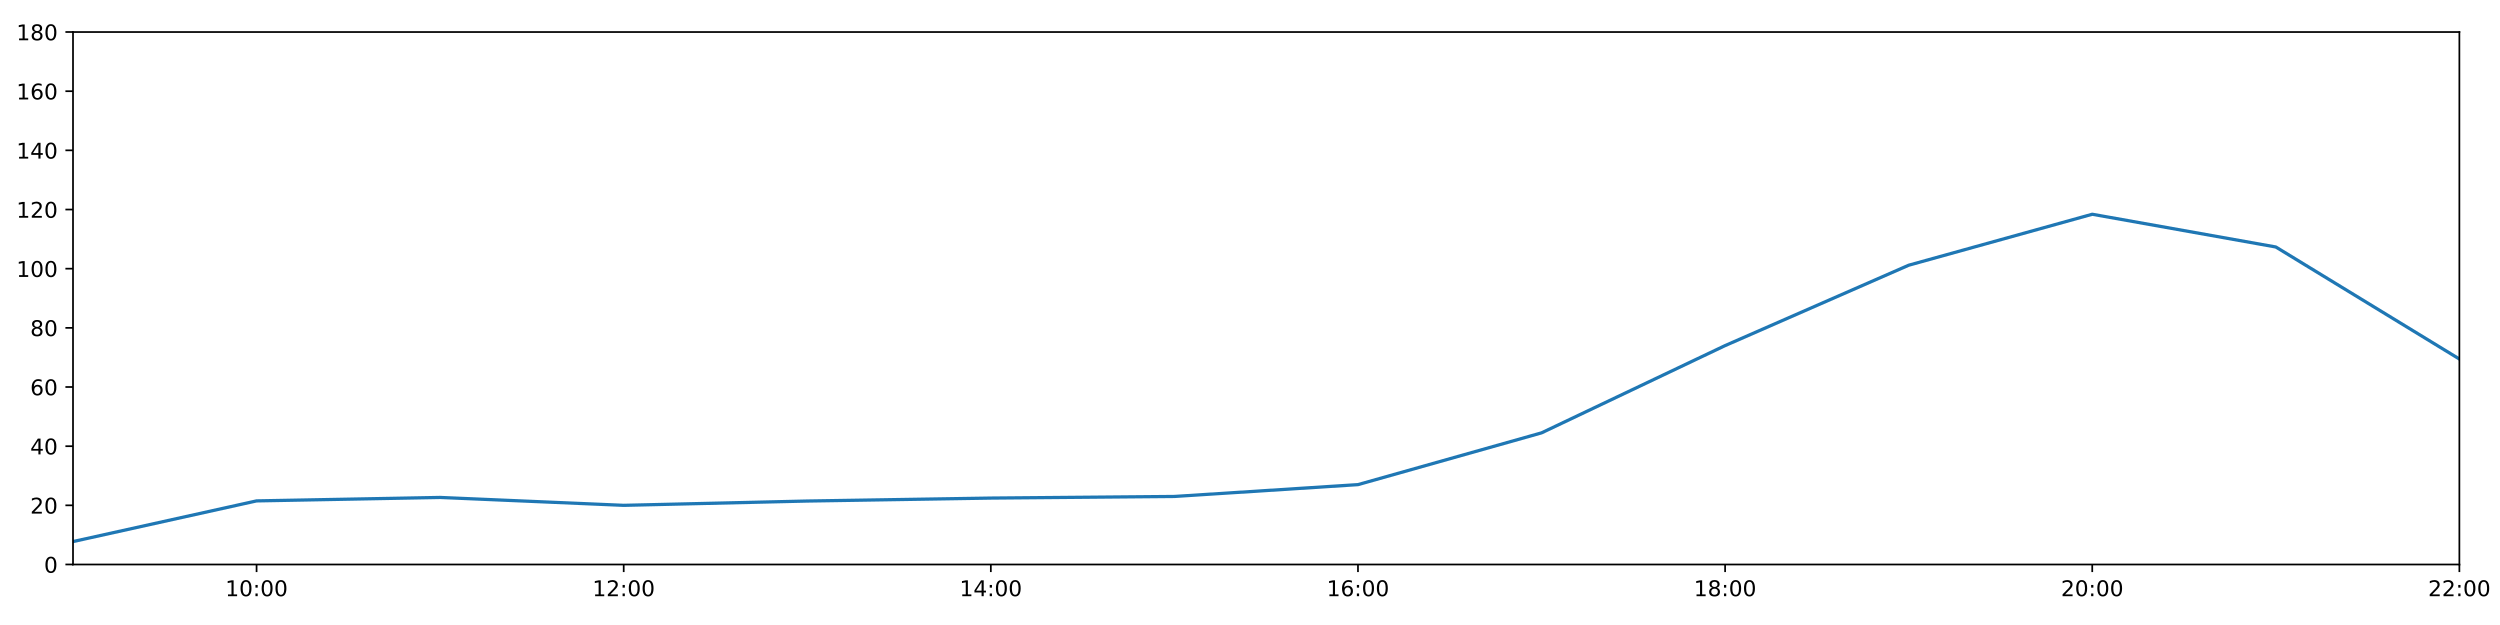
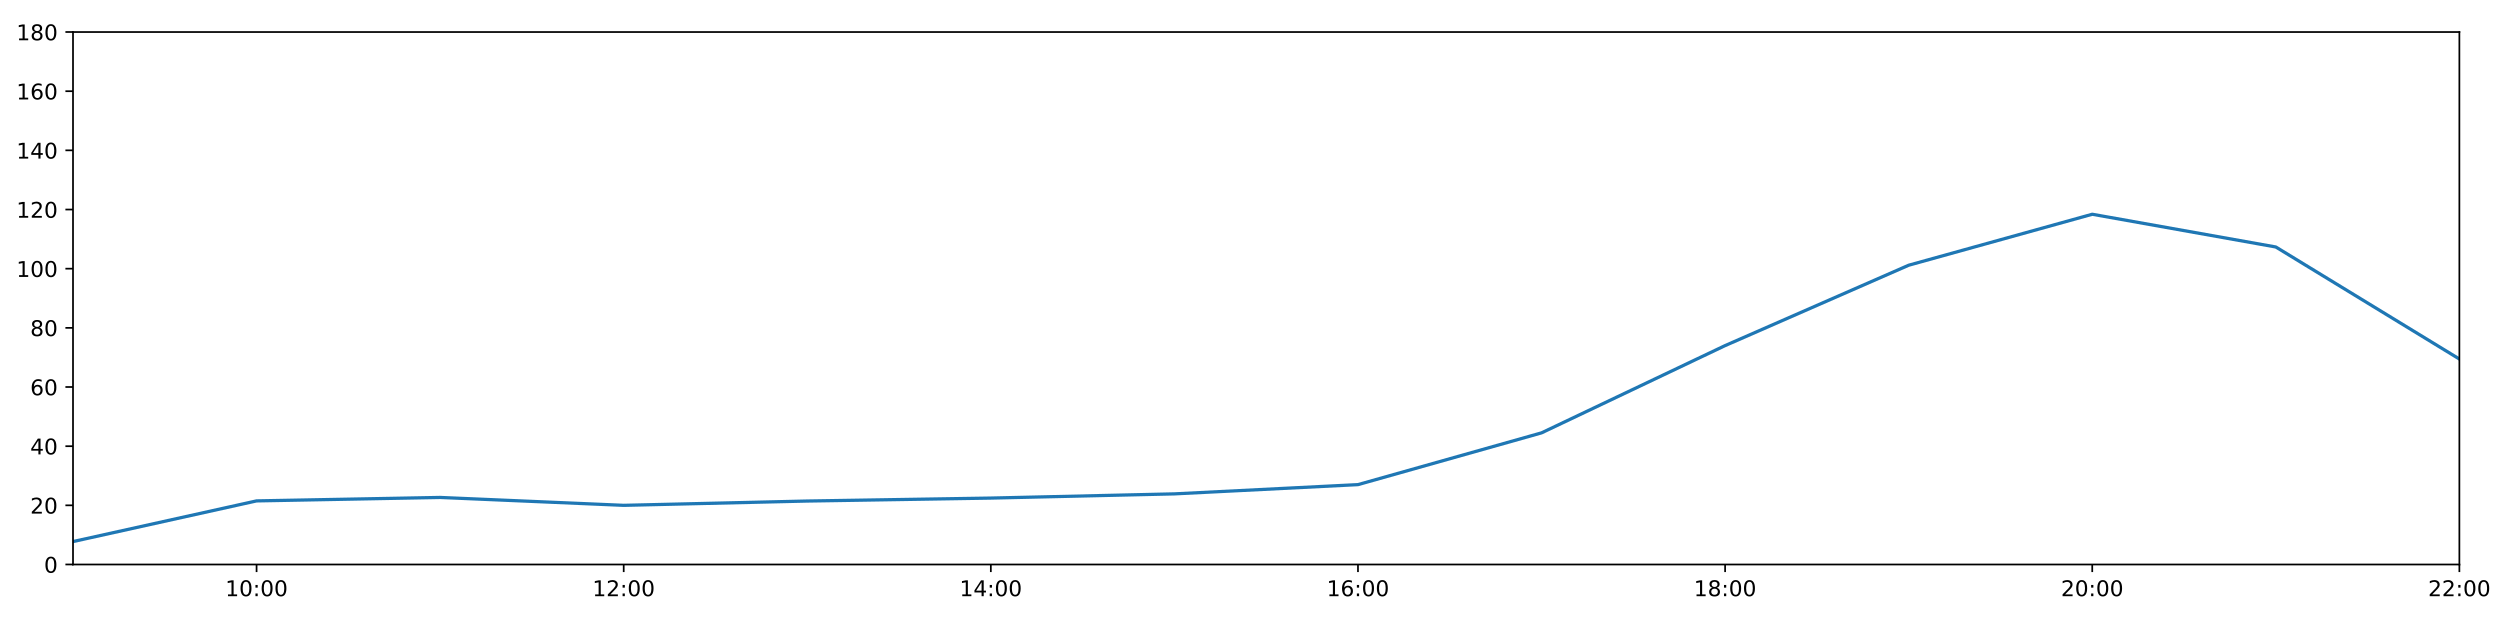
<svg xmlns="http://www.w3.org/2000/svg" xmlns:xlink="http://www.w3.org/1999/xlink" height="288pt" version="1.1" viewBox="0 0 1152 288" width="1152pt">
  <defs>
    <style type="text/css">
*{stroke-linecap:butt;stroke-linejoin:round;}
  </style>
  </defs>
  <g id="figure_1">
    <g id="patch_1">
      <path d="M 0 288  L 1152 288  L 1152 0  L 0 0  z " style="fill:#ffffff;" />
    </g>
    <g id="axes_1">
      <g id="patch_2">
        <path d="M 33.64 260.12  L 1133.28 260.12  L 1133.28 14.76  L 33.64 14.76  z " style="fill:#ffffff;" />
      </g>
      <g id="matplotlib.axis_1">
        <g id="xtick_1">
          <g id="line2d_1">
            <defs>
-               <path d="M 0 0  L 0 3.5  " id="me2830fcfe4" style="stroke:#000000;stroke-width:0.8;" />
-             </defs>
-             <g>
-               <use style="stroke:#000000;stroke-width:0.8;" x="118.228" xlink:href="#me2830fcfe4" y="260.12" />
+               <path d="M 0 0  L 0 3.5  " id="m85c1f1daec" style="stroke:#000000;stroke-width:0.8;" />
+             </defs>
+             <g>
+               <use style="stroke:#000000;stroke-width:0.8;" x="118.228" xlink:href="#m85c1f1daec" y="260.12" />
            </g>
          </g>
          <g id="text_1">
            <defs>
              <path d="M 12.406 8.297  L 28.516 8.297  L 28.516 63.922  L 10.984 60.406  L 10.984 69.391  L 28.422 72.906  L 38.281 72.906  L 38.281 8.297  L 54.391 8.297  L 54.391 0  L 12.406 0  z " id="DejaVuSans-49" />
              <path d="M 31.781 66.406  Q 24.172 66.406 20.328 58.906  Q 16.5 51.422 16.5 36.375  Q 16.5 21.391 20.328 13.891  Q 24.172 6.391 31.781 6.391  Q 39.453 6.391 43.281 13.891  Q 47.125 21.391 47.125 36.375  Q 47.125 51.422 43.281 58.906  Q 39.453 66.406 31.781 66.406  z M 31.781 74.219  Q 44.047 74.219 50.516 64.516  Q 56.984 54.828 56.984 36.375  Q 56.984 17.969 50.516 8.266  Q 44.047 -1.422 31.781 -1.422  Q 19.531 -1.422 13.062 8.266  Q 6.594 17.969 6.594 36.375  Q 6.594 54.828 13.062 64.516  Q 19.531 74.219 31.781 74.219  z " id="DejaVuSans-48" />
              <path d="M 11.719 12.406  L 22.016 12.406  L 22.016 0  L 11.719 0  z M 11.719 51.703  L 22.016 51.703  L 22.016 39.312  L 11.719 39.312  z " id="DejaVuSans-58" />
            </defs>
            <g transform="translate(103.8183 274.7184)scale(0.1 -0.1)">
              <use xlink:href="#DejaVuSans-49" />
              <use x="63.623" xlink:href="#DejaVuSans-48" />
              <use x="127.246" xlink:href="#DejaVuSans-58" />
              <use x="160.938" xlink:href="#DejaVuSans-48" />
              <use x="224.561" xlink:href="#DejaVuSans-48" />
            </g>
          </g>
        </g>
        <g id="xtick_2">
          <g id="line2d_2">
            <g>
-               <use style="stroke:#000000;stroke-width:0.8;" x="287.403" xlink:href="#me2830fcfe4" y="260.12" />
+               <use style="stroke:#000000;stroke-width:0.8;" x="287.403" xlink:href="#m85c1f1daec" y="260.12" />
            </g>
          </g>
          <g id="text_2">
            <defs>
              <path d="M 19.188 8.297  L 53.609 8.297  L 53.609 0  L 7.328 0  L 7.328 8.297  Q 12.938 14.109 22.625 23.891  Q 32.328 33.688 34.812 36.531  Q 39.547 41.844 41.422 45.531  Q 43.312 49.219 43.312 52.781  Q 43.312 58.594 39.234 62.25  Q 35.156 65.922 28.609 65.922  Q 23.969 65.922 18.812 64.312  Q 13.672 62.703 7.812 59.422  L 7.812 69.391  Q 13.766 71.781 18.938 73  Q 24.125 74.219 28.422 74.219  Q 39.75 74.219 46.484 68.547  Q 53.219 62.891 53.219 53.422  Q 53.219 48.922 51.531 44.891  Q 49.859 40.875 45.406 35.406  Q 44.188 33.984 37.641 27.219  Q 31.109 20.453 19.188 8.297  z " id="DejaVuSans-50" />
            </defs>
            <g transform="translate(272.9937 274.7184)scale(0.1 -0.1)">
              <use xlink:href="#DejaVuSans-49" />
              <use x="63.623" xlink:href="#DejaVuSans-50" />
              <use x="127.246" xlink:href="#DejaVuSans-58" />
              <use x="160.938" xlink:href="#DejaVuSans-48" />
              <use x="224.561" xlink:href="#DejaVuSans-48" />
            </g>
          </g>
        </g>
        <g id="xtick_3">
          <g id="line2d_3">
            <g>
-               <use style="stroke:#000000;stroke-width:0.8;" x="456.578" xlink:href="#me2830fcfe4" y="260.12" />
+               <use style="stroke:#000000;stroke-width:0.8;" x="456.578" xlink:href="#m85c1f1daec" y="260.12" />
            </g>
          </g>
          <g id="text_3">
            <defs>
              <path d="M 37.797 64.312  L 12.891 25.391  L 37.797 25.391  z M 35.203 72.906  L 47.609 72.906  L 47.609 25.391  L 58.016 25.391  L 58.016 17.188  L 47.609 17.188  L 47.609 0  L 37.797 0  L 37.797 17.188  L 4.891 17.188  L 4.891 26.703  z " id="DejaVuSans-52" />
            </defs>
            <g transform="translate(442.1691 274.7184)scale(0.1 -0.1)">
              <use xlink:href="#DejaVuSans-49" />
              <use x="63.623" xlink:href="#DejaVuSans-52" />
              <use x="127.246" xlink:href="#DejaVuSans-58" />
              <use x="160.938" xlink:href="#DejaVuSans-48" />
              <use x="224.561" xlink:href="#DejaVuSans-48" />
            </g>
          </g>
        </g>
        <g id="xtick_4">
          <g id="line2d_4">
            <g>
-               <use style="stroke:#000000;stroke-width:0.8;" x="625.754" xlink:href="#me2830fcfe4" y="260.12" />
+               <use style="stroke:#000000;stroke-width:0.8;" x="625.754" xlink:href="#m85c1f1daec" y="260.12" />
            </g>
          </g>
          <g id="text_4">
            <defs>
              <path d="M 33.016 40.375  Q 26.375 40.375 22.484 35.828  Q 18.609 31.297 18.609 23.391  Q 18.609 15.531 22.484 10.953  Q 26.375 6.391 33.016 6.391  Q 39.656 6.391 43.531 10.953  Q 47.406 15.531 47.406 23.391  Q 47.406 31.297 43.531 35.828  Q 39.656 40.375 33.016 40.375  z M 52.594 71.297  L 52.594 62.312  Q 48.875 64.062 45.094 64.984  Q 41.312 65.922 37.594 65.922  Q 27.828 65.922 22.672 59.328  Q 17.531 52.734 16.797 39.406  Q 19.672 43.656 24.016 45.922  Q 28.375 48.188 33.594 48.188  Q 44.578 48.188 50.953 41.516  Q 57.328 34.859 57.328 23.391  Q 57.328 12.156 50.688 5.359  Q 44.047 -1.422 33.016 -1.422  Q 20.359 -1.422 13.672 8.266  Q 6.984 17.969 6.984 36.375  Q 6.984 53.656 15.188 63.938  Q 23.391 74.219 37.203 74.219  Q 40.922 74.219 44.703 73.484  Q 48.484 72.75 52.594 71.297  z " id="DejaVuSans-54" />
            </defs>
            <g transform="translate(611.3445 274.7184)scale(0.1 -0.1)">
              <use xlink:href="#DejaVuSans-49" />
              <use x="63.623" xlink:href="#DejaVuSans-54" />
              <use x="127.246" xlink:href="#DejaVuSans-58" />
              <use x="160.938" xlink:href="#DejaVuSans-48" />
              <use x="224.561" xlink:href="#DejaVuSans-48" />
            </g>
          </g>
        </g>
        <g id="xtick_5">
          <g id="line2d_5">
            <g>
-               <use style="stroke:#000000;stroke-width:0.8;" x="794.929" xlink:href="#me2830fcfe4" y="260.12" />
+               <use style="stroke:#000000;stroke-width:0.8;" x="794.929" xlink:href="#m85c1f1daec" y="260.12" />
            </g>
          </g>
          <g id="text_5">
            <defs>
              <path d="M 31.781 34.625  Q 24.75 34.625 20.719 30.859  Q 16.703 27.094 16.703 20.516  Q 16.703 13.922 20.719 10.156  Q 24.75 6.391 31.781 6.391  Q 38.812 6.391 42.859 10.172  Q 46.922 13.969 46.922 20.516  Q 46.922 27.094 42.891 30.859  Q 38.875 34.625 31.781 34.625  z M 21.922 38.812  Q 15.578 40.375 12.031 44.719  Q 8.5 49.078 8.5 55.328  Q 8.5 64.062 14.719 69.141  Q 20.953 74.219 31.781 74.219  Q 42.672 74.219 48.875 69.141  Q 55.078 64.062 55.078 55.328  Q 55.078 49.078 51.531 44.719  Q 48 40.375 41.703 38.812  Q 48.828 37.156 52.797 32.312  Q 56.781 27.484 56.781 20.516  Q 56.781 9.906 50.312 4.234  Q 43.844 -1.422 31.781 -1.422  Q 19.734 -1.422 13.25 4.234  Q 6.781 9.906 6.781 20.516  Q 6.781 27.484 10.781 32.312  Q 14.797 37.156 21.922 38.812  z M 18.312 54.391  Q 18.312 48.734 21.844 45.562  Q 25.391 42.391 31.781 42.391  Q 38.141 42.391 41.719 45.562  Q 45.312 48.734 45.312 54.391  Q 45.312 60.062 41.719 63.234  Q 38.141 66.406 31.781 66.406  Q 25.391 66.406 21.844 63.234  Q 18.312 60.062 18.312 54.391  z " id="DejaVuSans-56" />
            </defs>
            <g transform="translate(780.5199 274.7184)scale(0.1 -0.1)">
              <use xlink:href="#DejaVuSans-49" />
              <use x="63.623" xlink:href="#DejaVuSans-56" />
              <use x="127.246" xlink:href="#DejaVuSans-58" />
              <use x="160.938" xlink:href="#DejaVuSans-48" />
              <use x="224.561" xlink:href="#DejaVuSans-48" />
            </g>
          </g>
        </g>
        <g id="xtick_6">
          <g id="line2d_6">
            <g>
-               <use style="stroke:#000000;stroke-width:0.8;" x="964.105" xlink:href="#me2830fcfe4" y="260.12" />
+               <use style="stroke:#000000;stroke-width:0.8;" x="964.105" xlink:href="#m85c1f1daec" y="260.12" />
            </g>
          </g>
          <g id="text_6">
            <g transform="translate(949.6952 274.7184)scale(0.1 -0.1)">
              <use xlink:href="#DejaVuSans-50" />
              <use x="63.623" xlink:href="#DejaVuSans-48" />
              <use x="127.246" xlink:href="#DejaVuSans-58" />
              <use x="160.938" xlink:href="#DejaVuSans-48" />
              <use x="224.561" xlink:href="#DejaVuSans-48" />
            </g>
          </g>
        </g>
        <g id="xtick_7">
          <g id="line2d_7">
            <g>
-               <use style="stroke:#000000;stroke-width:0.8;" x="1133.28" xlink:href="#me2830fcfe4" y="260.12" />
+               <use style="stroke:#000000;stroke-width:0.8;" x="1133.28" xlink:href="#m85c1f1daec" y="260.12" />
            </g>
          </g>
          <g id="text_7">
            <g transform="translate(1118.871 274.7184)scale(0.1 -0.1)">
              <use xlink:href="#DejaVuSans-50" />
              <use x="63.623" xlink:href="#DejaVuSans-50" />
              <use x="127.246" xlink:href="#DejaVuSans-58" />
              <use x="160.938" xlink:href="#DejaVuSans-48" />
              <use x="224.561" xlink:href="#DejaVuSans-48" />
            </g>
          </g>
        </g>
      </g>
      <g id="matplotlib.axis_2">
        <g id="ytick_1">
          <g id="line2d_8">
            <defs>
-               <path d="M 0 0  L -3.5 0  " id="mbfbf6babdb" style="stroke:#000000;stroke-width:0.8;" />
-             </defs>
-             <g>
-               <use style="stroke:#000000;stroke-width:0.8;" x="33.64" xlink:href="#mbfbf6babdb" y="260.12" />
+               <path d="M 0 0  L -3.5 0  " id="ma2ba4a2bbd" style="stroke:#000000;stroke-width:0.8;" />
+             </defs>
+             <g>
+               <use style="stroke:#000000;stroke-width:0.8;" x="33.64" xlink:href="#ma2ba4a2bbd" y="260.12" />
            </g>
          </g>
          <g id="text_8">
            <g transform="translate(20.2775 263.9192)scale(0.1 -0.1)">
              <use xlink:href="#DejaVuSans-48" />
            </g>
          </g>
        </g>
        <g id="ytick_2">
          <g id="line2d_9">
            <g>
-               <use style="stroke:#000000;stroke-width:0.8;" x="33.64" xlink:href="#mbfbf6babdb" y="232.858" />
+               <use style="stroke:#000000;stroke-width:0.8;" x="33.64" xlink:href="#ma2ba4a2bbd" y="232.858" />
            </g>
          </g>
          <g id="text_9">
            <g transform="translate(13.915 236.657)scale(0.1 -0.1)">
              <use xlink:href="#DejaVuSans-50" />
              <use x="63.623" xlink:href="#DejaVuSans-48" />
            </g>
          </g>
        </g>
        <g id="ytick_3">
          <g id="line2d_10">
            <g>
-               <use style="stroke:#000000;stroke-width:0.8;" x="33.64" xlink:href="#mbfbf6babdb" y="205.596" />
+               <use style="stroke:#000000;stroke-width:0.8;" x="33.64" xlink:href="#ma2ba4a2bbd" y="205.596" />
            </g>
          </g>
          <g id="text_10">
            <g transform="translate(13.915 209.3948)scale(0.1 -0.1)">
              <use xlink:href="#DejaVuSans-52" />
              <use x="63.623" xlink:href="#DejaVuSans-48" />
            </g>
          </g>
        </g>
        <g id="ytick_4">
          <g id="line2d_11">
            <g>
-               <use style="stroke:#000000;stroke-width:0.8;" x="33.64" xlink:href="#mbfbf6babdb" y="178.333" />
+               <use style="stroke:#000000;stroke-width:0.8;" x="33.64" xlink:href="#ma2ba4a2bbd" y="178.333" />
            </g>
          </g>
          <g id="text_11">
            <g transform="translate(13.915 182.1326)scale(0.1 -0.1)">
              <use xlink:href="#DejaVuSans-54" />
              <use x="63.623" xlink:href="#DejaVuSans-48" />
            </g>
          </g>
        </g>
        <g id="ytick_5">
          <g id="line2d_12">
            <g>
-               <use style="stroke:#000000;stroke-width:0.8;" x="33.64" xlink:href="#mbfbf6babdb" y="151.071" />
+               <use style="stroke:#000000;stroke-width:0.8;" x="33.64" xlink:href="#ma2ba4a2bbd" y="151.071" />
            </g>
          </g>
          <g id="text_12">
            <g transform="translate(13.915 154.8703)scale(0.1 -0.1)">
              <use xlink:href="#DejaVuSans-56" />
              <use x="63.623" xlink:href="#DejaVuSans-48" />
            </g>
          </g>
        </g>
        <g id="ytick_6">
          <g id="line2d_13">
            <g>
-               <use style="stroke:#000000;stroke-width:0.8;" x="33.64" xlink:href="#mbfbf6babdb" y="123.809" />
+               <use style="stroke:#000000;stroke-width:0.8;" x="33.64" xlink:href="#ma2ba4a2bbd" y="123.809" />
            </g>
          </g>
          <g id="text_13">
            <g transform="translate(7.5525 127.6081)scale(0.1 -0.1)">
              <use xlink:href="#DejaVuSans-49" />
              <use x="63.623" xlink:href="#DejaVuSans-48" />
              <use x="127.246" xlink:href="#DejaVuSans-48" />
            </g>
          </g>
        </g>
        <g id="ytick_7">
          <g id="line2d_14">
            <g>
-               <use style="stroke:#000000;stroke-width:0.8;" x="33.64" xlink:href="#mbfbf6babdb" y="96.547" />
+               <use style="stroke:#000000;stroke-width:0.8;" x="33.64" xlink:href="#ma2ba4a2bbd" y="96.547" />
            </g>
          </g>
          <g id="text_14">
            <g transform="translate(7.5525 100.3459)scale(0.1 -0.1)">
              <use xlink:href="#DejaVuSans-49" />
              <use x="63.623" xlink:href="#DejaVuSans-50" />
              <use x="127.246" xlink:href="#DejaVuSans-48" />
            </g>
          </g>
        </g>
        <g id="ytick_8">
          <g id="line2d_15">
            <g>
-               <use style="stroke:#000000;stroke-width:0.8;" x="33.64" xlink:href="#mbfbf6babdb" y="69.284" />
+               <use style="stroke:#000000;stroke-width:0.8;" x="33.64" xlink:href="#ma2ba4a2bbd" y="69.284" />
            </g>
          </g>
          <g id="text_15">
            <g transform="translate(7.5525 73.08366)scale(0.1 -0.1)">
              <use xlink:href="#DejaVuSans-49" />
              <use x="63.623" xlink:href="#DejaVuSans-52" />
              <use x="127.246" xlink:href="#DejaVuSans-48" />
            </g>
          </g>
        </g>
        <g id="ytick_9">
          <g id="line2d_16">
            <g>
-               <use style="stroke:#000000;stroke-width:0.8;" x="33.64" xlink:href="#mbfbf6babdb" y="42.022" />
+               <use style="stroke:#000000;stroke-width:0.8;" x="33.64" xlink:href="#ma2ba4a2bbd" y="42.022" />
            </g>
          </g>
          <g id="text_16">
            <g transform="translate(7.5525 45.82144)scale(0.1 -0.1)">
              <use xlink:href="#DejaVuSans-49" />
              <use x="63.623" xlink:href="#DejaVuSans-54" />
              <use x="127.246" xlink:href="#DejaVuSans-48" />
            </g>
          </g>
        </g>
        <g id="ytick_10">
          <g id="line2d_17">
            <g>
-               <use style="stroke:#000000;stroke-width:0.8;" x="33.64" xlink:href="#mbfbf6babdb" y="14.76" />
+               <use style="stroke:#000000;stroke-width:0.8;" x="33.64" xlink:href="#ma2ba4a2bbd" y="14.76" />
            </g>
          </g>
          <g id="text_17">
            <g transform="translate(7.5525 18.55922)scale(0.1 -0.1)">
              <use xlink:href="#DejaVuSans-49" />
              <use x="63.623" xlink:href="#DejaVuSans-56" />
              <use x="127.246" xlink:href="#DejaVuSans-48" />
            </g>
          </g>
        </g>
      </g>
      <g id="line2d_18">
-         <path clip-path="url(#p62bd3d82d6)" d="M 33.64 249.556  L 118.228 230.813  L 202.815 229.223  L 287.403 232.858  L 371.991 230.875  L 456.578 229.512  L 541.166 228.768  L 625.754 223.316  L 710.342 199.462  L 794.929 159.25  L 879.517 122.219  L 964.105 98.728  L 1048.692 113.813  L 1133.28 165.436  " style="fill:none;stroke:#1f77b4;stroke-linecap:square;stroke-width:1.5;" />
+         <path clip-path="url(#p01e502e727)" d="M 33.64 249.556  L 118.228 230.813  L 202.815 229.223  L 287.403 232.858  L 371.991 230.875  L 456.578 229.512  L 541.166 227.576  L 625.754 223.316  L 710.342 199.462  L 794.929 159.25  L 879.517 122.219  L 964.105 98.728  L 1048.692 113.813  L 1133.28 165.436  " style="fill:none;stroke:#1f77b4;stroke-linecap:square;stroke-width:1.5;" />
      </g>
      <g id="patch_3">
        <path d="M 33.64 260.12  L 33.64 14.76  " style="fill:none;stroke:#000000;stroke-linecap:square;stroke-linejoin:miter;stroke-width:0.8;" />
      </g>
      <g id="patch_4">
        <path d="M 1133.28 260.12  L 1133.28 14.76  " style="fill:none;stroke:#000000;stroke-linecap:square;stroke-linejoin:miter;stroke-width:0.8;" />
      </g>
      <g id="patch_5">
        <path d="M 33.64 260.12  L 1133.28 260.12  " style="fill:none;stroke:#000000;stroke-linecap:square;stroke-linejoin:miter;stroke-width:0.8;" />
      </g>
      <g id="patch_6">
        <path d="M 33.64 14.76  L 1133.28 14.76  " style="fill:none;stroke:#000000;stroke-linecap:square;stroke-linejoin:miter;stroke-width:0.8;" />
      </g>
    </g>
  </g>
  <defs>
-     <clipPath id="p62bd3d82d6">
+     <clipPath id="p01e502e727">
      <rect height="245.36" width="1099.64" x="33.64" y="14.76" />
    </clipPath>
  </defs>
</svg>
